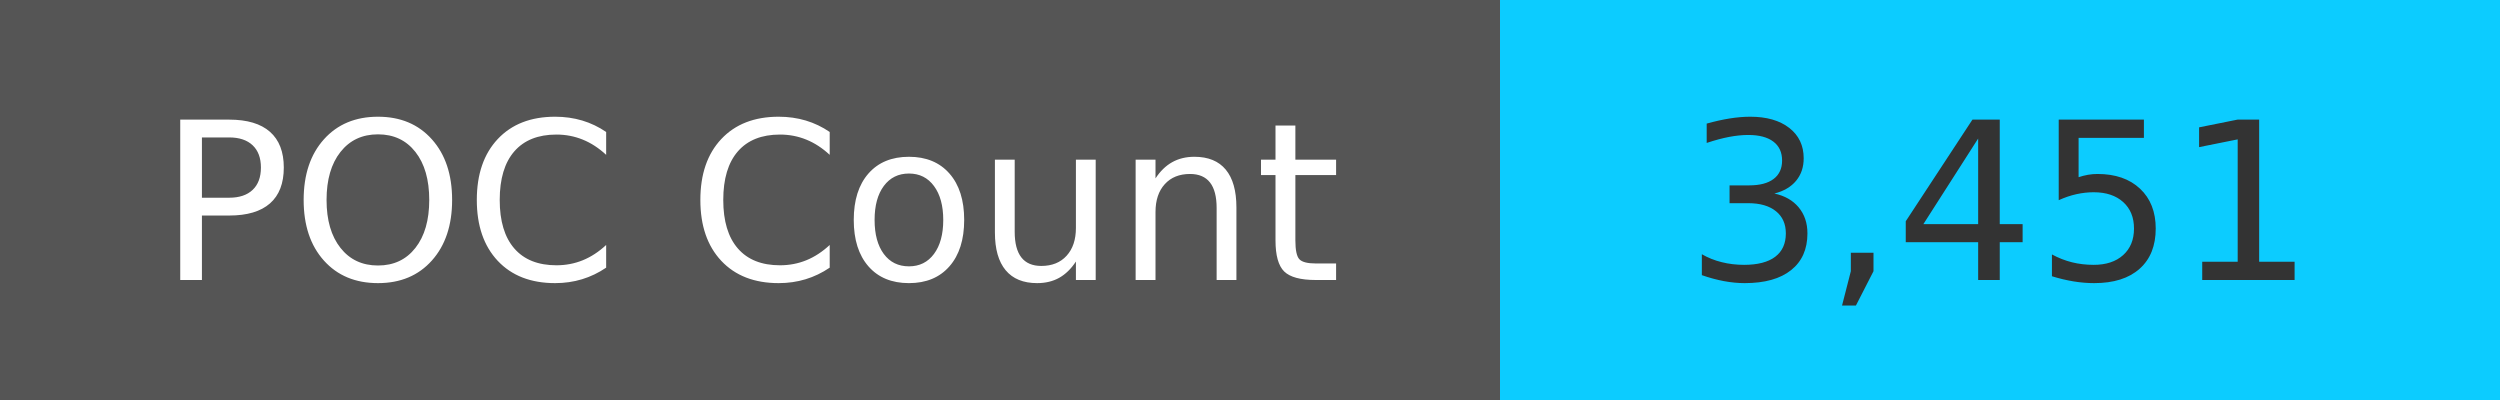
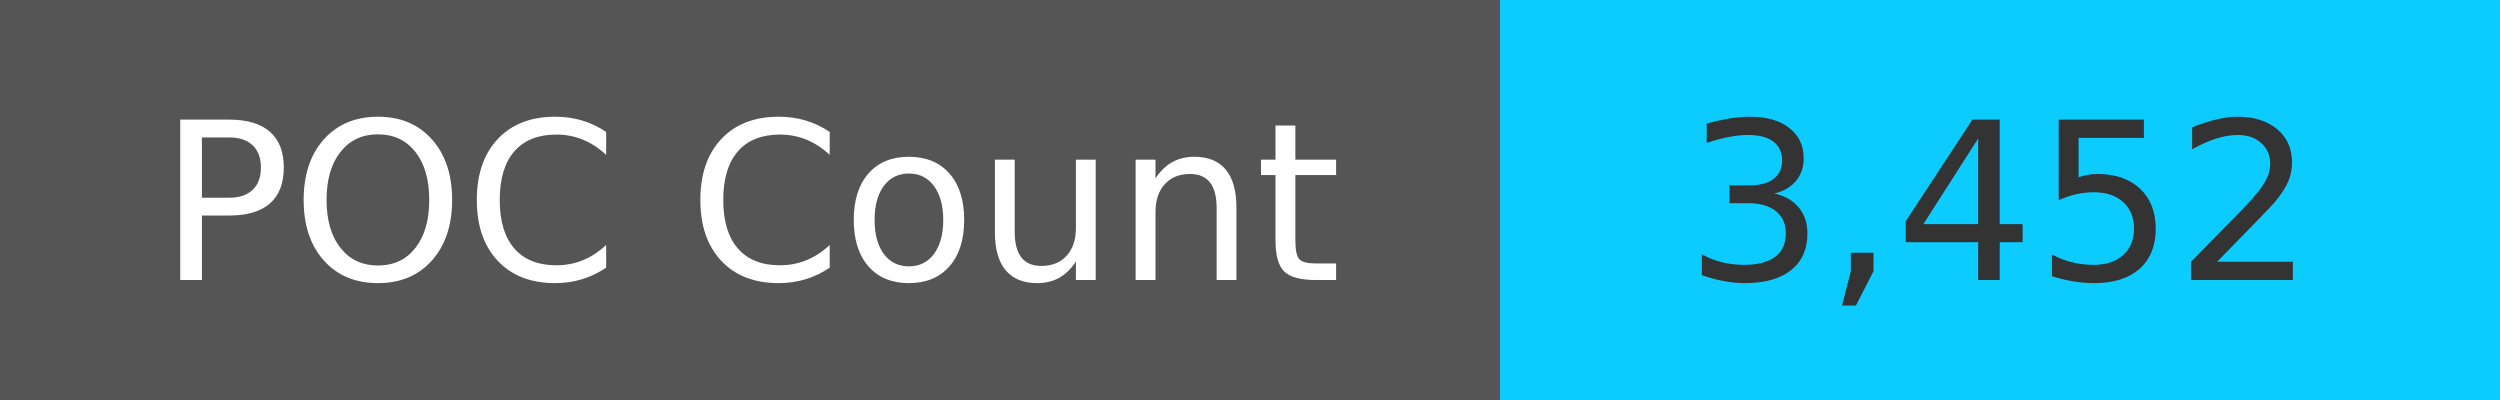
<svg xmlns="http://www.w3.org/2000/svg" width="125" height="20" role="img">
  <linearGradient id="s" x2="0" y2="100%">
    <stop offset="0" stop-color="#bbb" stop-opacity=".1" />
    <stop offset="1" stop-opacity=".1" />
  </linearGradient>
  <g>
    <rect width="75" height="20" fill="#555" />
    <rect x="75" width="267" height="20" fill="#0cccff" />
  </g>
  <g fill="#fff" text-anchor="middle" font-family="Verdana,Geneva,DejaVu Sans,sans-serif" text-rendering="geometricPrecision" font-size="110">
    <text x="375" y="140" transform="scale(.1)" fill="#fff">
            POC Count
        </text>
    <text x="1000" y="140" transform="scale(.1)" fill="#333">
-             3,451
+             3,452
        </text>
  </g>
</svg>
